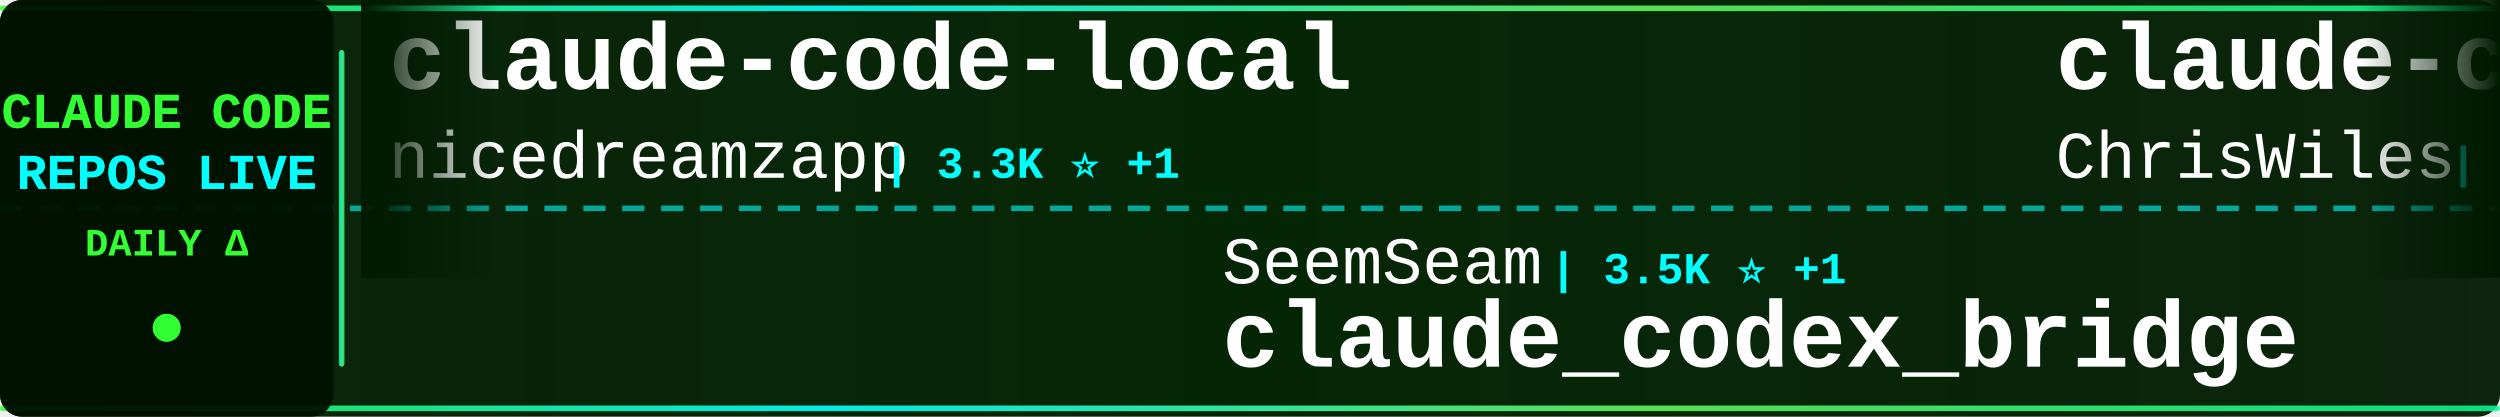
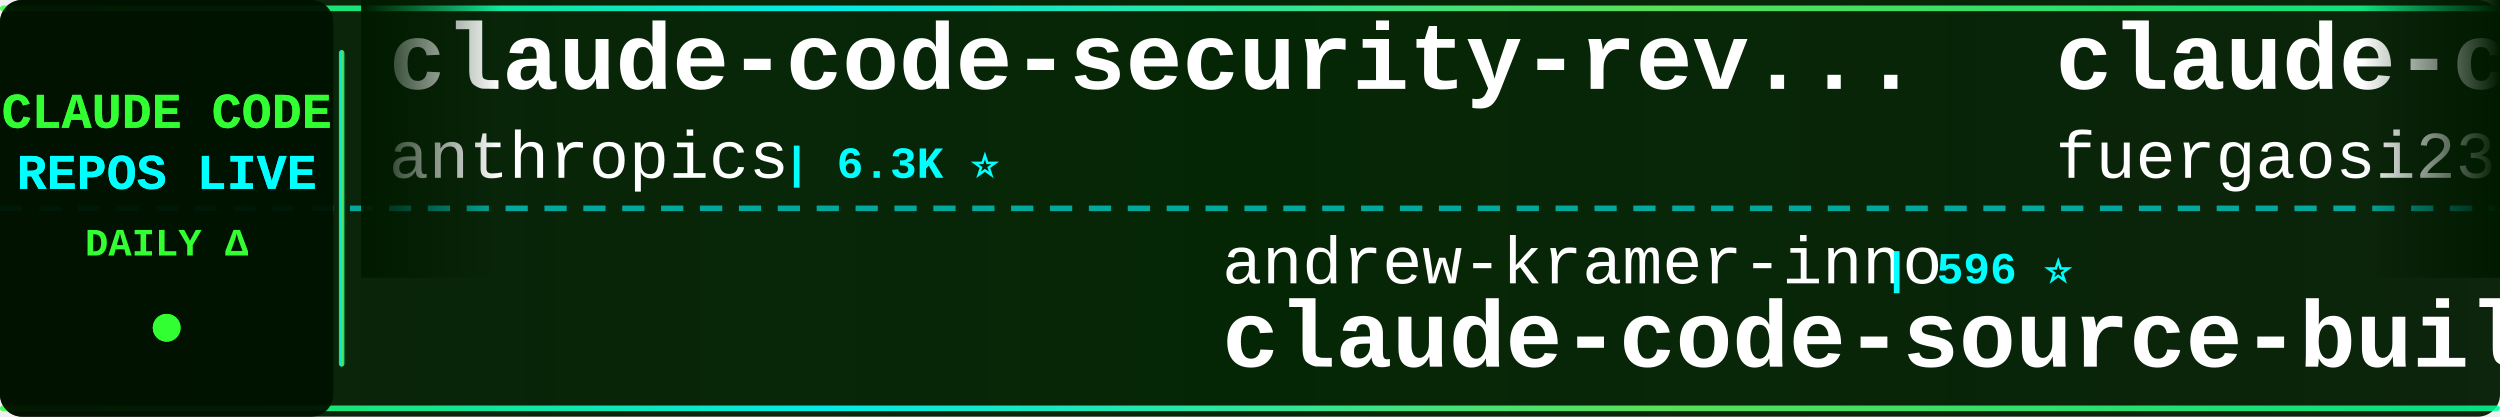
<svg xmlns="http://www.w3.org/2000/svg" width="900" height="150">
  <defs>
    <linearGradient id="tickerBg" x1="0%" y1="0%" x2="100%" y2="0%">
      <stop offset="0%" style="stop-color:#001a00;stop-opacity:0.95" />
      <stop offset="50%" style="stop-color:#002200;stop-opacity:0.98" />
      <stop offset="100%" style="stop-color:#001a00;stop-opacity:0.95" />
    </linearGradient>
    <linearGradient id="borderGrad" x1="0%" y1="0%" x2="100%" y2="0%">
      <stop offset="0%" style="stop-color:#33ff33;stop-opacity:0.85">
        <animate attributeName="stop-opacity" values="0.85;1;0.85" dur="2s" repeatCount="indefinite" />
      </stop>
      <stop offset="33%" style="stop-color:#00ffff;stop-opacity:0.9">
        <animate attributeName="stop-opacity" values="0.9;1;0.9" dur="2.2s" repeatCount="indefinite" />
      </stop>
      <stop offset="66%" style="stop-color:#66ff66;stop-opacity:0.85">
        <animate attributeName="stop-opacity" values="0.85;1;0.85" dur="1.8s" repeatCount="indefinite" />
      </stop>
      <stop offset="100%" style="stop-color:#00ff99;stop-opacity:0.85">
        <animate attributeName="stop-opacity" values="0.85;1;0.85" dur="2s" repeatCount="indefinite" />
      </stop>
    </linearGradient>
    <filter id="textGlow">
      <feGaussianBlur stdDeviation="0.1" result="coloredBlur" />
      <feMerge>
        <feMergeNode in="coloredBlur" />
        <feMergeNode in="SourceGraphic" />
      </feMerge>
    </filter>
    <filter id="metricGlow">
      <feGaussianBlur stdDeviation="0.2" result="coloredBlur" />
      <feMerge>
        <feMergeNode in="coloredBlur" />
        <feMergeNode in="SourceGraphic" />
      </feMerge>
    </filter>
    <linearGradient id="leftFade" x1="0%" y1="0%" x2="100%" y2="0%">
      <stop offset="0%" style="stop-color:#001a00;stop-opacity:1" />
      <stop offset="100%" style="stop-color:#001a00;stop-opacity:0" />
    </linearGradient>
    <linearGradient id="rightFade" x1="0%" y1="0%" x2="100%" y2="0%">
      <stop offset="0%" style="stop-color:#001a00;stop-opacity:0" />
      <stop offset="100%" style="stop-color:#001a00;stop-opacity:1" />
    </linearGradient>
  </defs>
  <rect width="900" height="150" fill="url(#tickerBg)" rx="8" />
  <rect x="0" y="2" width="900" height="2" fill="url(#borderGrad)" rx="1" />
  <rect x="0" y="146" width="900" height="2" fill="url(#borderGrad)" rx="1" />
  <line x1="0" y1="75" x2="900" y2="75" stroke="#00ffff" stroke-width="2" stroke-dasharray="8 6" opacity="0.6" />
  <rect x="0" y="0" width="120" height="150" fill="#001100" opacity="0.95" rx="8" />
  <text x="60" y="46" font-family="'Courier New', monospace" font-size="18" font-weight="bold" fill="#33ff33" text-anchor="middle" filter="url(#textGlow)">
    CLAUDE CODE
  </text>
  <text x="60" y="68" font-family="'Courier New', monospace" font-size="18" font-weight="bold" fill="#00ffff" text-anchor="middle" filter="url(#textGlow)">
    REPOS LIVE
  </text>
  <text x="60" y="92" font-family="'Courier New', monospace" font-size="14" font-weight="bold" fill="#33ff33" text-anchor="middle">
    DAILY Δ
  </text>
  <circle cx="60" cy="118" r="5" fill="#33ff33" filter="url(#metricGlow)">
    <animate attributeName="r" values="4;6;4" dur="1.5s" repeatCount="indefinite" />
    <animate attributeName="opacity" values="0.6;1;0.6" dur="1.5s" repeatCount="indefinite" />
  </circle>
  <rect x="122" y="18" width="2" height="114" fill="url(#borderGrad)" rx="1" />
  <clipPath id="tickerClip">
    <rect x="130" y="0" width="770" height="150" />
  </clipPath>
  <g clip-path="url(#tickerClip)">
    <g id="tickerItems">
      <animateTransform attributeName="transform" attributeType="XML" type="translate" from="0 0" to="-3000 0" dur="54s" repeatCount="indefinite" />
      <g transform="translate(0, 0)">
-         <text x="140" y="32" font-family="'Courier New', monospace" font-size="34" font-weight="bold" fill="#ffffff">claude-code-local</text>
-         <text x="140" y="64" font-family="'Courier New', monospace" font-size="24" font-weight="normal" fill="#ffffff" opacity="1.0">nicedreamzapp</text>
-         <text x="318" y="64" font-family="'Courier New', monospace" font-size="16" font-weight="bold" fill="#00ffff"> | 3.3K ⭐ +1</text>
+         <text x="140" y="32" font-family="'Courier New', monospace" font-size="34" font-weight="bold" fill="#ffffff">claude-code-security-rev...</text>
+         <text x="140" y="64" font-family="'Courier New', monospace" font-size="24" font-weight="normal" fill="#ffffff" opacity="1.0">anthropics</text>
+         <text x="282" y="64" font-family="'Courier New', monospace" font-size="16" font-weight="bold" fill="#00ffff"> | 6.3K ⭐</text>
      </g>
      <g transform="translate(300, 0)">
-         <text x="140" y="102" font-family="'Courier New', monospace" font-size="24" font-weight="normal" fill="#ffffff" opacity="1.0">SeemSeam</text>
-         <text x="258" y="102" font-family="'Courier New', monospace" font-size="16" font-weight="bold" fill="#00ffff"> | 3.5K ⭐ +1</text>
-         <text x="140" y="132" font-family="'Courier New', monospace" font-size="34" font-weight="bold" fill="#ffffff">claude_codex_bridge</text>
+         <text x="140" y="102" font-family="'Courier New', monospace" font-size="24" font-weight="normal" fill="#ffffff" opacity="1.0">andrew-kramer-inno</text>
+         <text x="378" y="102" font-family="'Courier New', monospace" font-size="16" font-weight="bold" fill="#00ffff"> | 596 ⭐</text>
+         <text x="140" y="132" font-family="'Courier New', monospace" font-size="34" font-weight="bold" fill="#ffffff">claude-code-source-build</text>
      </g>
      <g transform="translate(600, 0)">
-         <text x="140" y="32" font-family="'Courier New', monospace" font-size="34" font-weight="bold" fill="#ffffff">claude-code-showcase</text>
-         <text x="140" y="64" font-family="'Courier New', monospace" font-size="24" font-weight="normal" fill="#ffffff" opacity="1.0">ChrisWiles</text>
-         <text x="282" y="64" font-family="'Courier New', monospace" font-size="16" font-weight="bold" fill="#00ffff"> | 6.1K ⭐</text>
+         <text x="140" y="32" font-family="'Courier New', monospace" font-size="34" font-weight="bold" fill="#ffffff">claude-code-proxy</text>
+         <text x="140" y="64" font-family="'Courier New', monospace" font-size="24" font-weight="normal" fill="#ffffff" opacity="1.0">fuergaosi233</text>
+         <text x="306" y="64" font-family="'Courier New', monospace" font-size="16" font-weight="bold" fill="#00ffff"> | 2.8K ⭐</text>
      </g>
      <g transform="translate(900, 0)">
-         <text x="140" y="102" font-family="'Courier New', monospace" font-size="24" font-weight="normal" fill="#ffffff" opacity="1.0">oboard</text>
-         <text x="234" y="102" font-family="'Courier New', monospace" font-size="16" font-weight="bold" fill="#00ffff"> | 3.3K ⭐ +1</text>
-         <text x="140" y="132" font-family="'Courier New', monospace" font-size="34" font-weight="bold" fill="#ffffff">claude-code-rev</text>
+         <text x="140" y="102" font-family="'Courier New', monospace" font-size="24" font-weight="normal" fill="#ffffff" opacity="1.0">ykdojo</text>
+         <text x="234" y="102" font-family="'Courier New', monospace" font-size="16" font-weight="bold" fill="#00ffff"> | 10.1K ⭐</text>
+         <text x="140" y="132" font-family="'Courier New', monospace" font-size="34" font-weight="bold" fill="#ffffff">claude-code-tips</text>
      </g>
      <g transform="translate(1200, 0)">
-         <text x="140" y="32" font-family="'Courier New', monospace" font-size="34" font-weight="bold" fill="#ffffff">claude-code-guide</text>
-         <text x="140" y="64" font-family="'Courier New', monospace" font-size="24" font-weight="normal" fill="#ffffff" opacity="1.0">zebbern</text>
-         <text x="246" y="64" font-family="'Courier New', monospace" font-size="16" font-weight="bold" fill="#00ffff"> | 4.6K ⭐</text>
+         <text x="140" y="32" font-family="'Courier New', monospace" font-size="34" font-weight="bold" fill="#ffffff">claude-code-templates</text>
+         <text x="140" y="64" font-family="'Courier New', monospace" font-size="24" font-weight="normal" fill="#ffffff" opacity="1.0">davila7</text>
+         <text x="246" y="64" font-family="'Courier New', monospace" font-size="16" font-weight="bold" fill="#00ffff"> | 30.9K ⭐ +2</text>
      </g>
      <g transform="translate(1500, 0)">
-         <text x="140" y="102" font-family="'Courier New', monospace" font-size="24" font-weight="normal" fill="#ffffff" opacity="1.0">overwirehq</text>
-         <text x="282" y="102" font-family="'Courier New', monospace" font-size="16" font-weight="bold" fill="#00ffff"> | 2.8K ⭐</text>
-         <text x="140" y="132" font-family="'Courier New', monospace" font-size="34" font-weight="bold" fill="#ffffff">claude-code-telegram</text>
+         <text x="140" y="102" font-family="'Courier New', monospace" font-size="24" font-weight="normal" fill="#ffffff" opacity="1.0">disler</text>
+         <text x="234" y="102" font-family="'Courier New', monospace" font-size="16" font-weight="bold" fill="#00ffff"> | 1.7K ⭐ +1</text>
+         <text x="140" y="132" font-family="'Courier New', monospace" font-size="34" font-weight="bold" fill="#ffffff">pi-vs-claude-code</text>
      </g>
      <g transform="translate(1800, 0)">
-         <text x="140" y="32" font-family="'Courier New', monospace" font-size="34" font-weight="bold" fill="#ffffff">claude-code-ultimate-gui...</text>
-         <text x="140" y="64" font-family="'Courier New', monospace" font-size="24" font-weight="normal" fill="#ffffff" opacity="1.0">FlorianBruniaux</text>
-         <text x="342" y="64" font-family="'Courier New', monospace" font-size="16" font-weight="bold" fill="#00ffff"> | 6.0K ⭐ +1</text>
+         <text x="140" y="32" font-family="'Courier New', monospace" font-size="34" font-weight="bold" fill="#ffffff">ECC</text>
+         <text x="140" y="64" font-family="'Courier New', monospace" font-size="24" font-weight="normal" fill="#ffffff" opacity="1.0">affaan-m</text>
+         <text x="258" y="64" font-family="'Courier New', monospace" font-size="16" font-weight="bold" fill="#00ffff"> | 263.6K ⭐ +175</text>
      </g>
      <g transform="translate(2100, 0)">
-         <text x="140" y="102" font-family="'Courier New', monospace" font-size="24" font-weight="normal" fill="#ffffff" opacity="1.0">anthropics</text>
-         <text x="282" y="102" font-family="'Courier New', monospace" font-size="16" font-weight="bold" fill="#00ffff"> | 6.3K ⭐ +1</text>
-         <text x="140" y="132" font-family="'Courier New', monospace" font-size="34" font-weight="bold" fill="#ffffff">claude-code-security-rev...</text>
+         <text x="140" y="102" font-family="'Courier New', monospace" font-size="24" font-weight="normal" fill="#ffffff" opacity="1.0">AprilNEA</text>
+         <text x="258" y="102" font-family="'Courier New', monospace" font-size="16" font-weight="bold" fill="#00ffff"> | 391 ⭐</text>
+         <text x="140" y="132" font-family="'Courier New', monospace" font-size="34" font-weight="bold" fill="#ffffff">claude-code-source</text>
      </g>
      <g transform="translate(2400, 0)">
-         <text x="140" y="32" font-family="'Courier New', monospace" font-size="34" font-weight="bold" fill="#ffffff">andrej-karpathy-skills</text>
-         <text x="140" y="64" font-family="'Courier New', monospace" font-size="24" font-weight="normal" fill="#ffffff" opacity="1.0">multica-ai</text>
-         <text x="282" y="64" font-family="'Courier New', monospace" font-size="16" font-weight="bold" fill="#00ffff"> | 214.3K ⭐ +38</text>
+         <text x="140" y="32" font-family="'Courier New', monospace" font-size="34" font-weight="bold" fill="#ffffff">claude-code-reverse</text>
+         <text x="140" y="64" font-family="'Courier New', monospace" font-size="24" font-weight="normal" fill="#ffffff" opacity="1.0">Yuyz0112</text>
+         <text x="258" y="64" font-family="'Courier New', monospace" font-size="16" font-weight="bold" fill="#00ffff"> | 2.4K ⭐ -1</text>
      </g>
      <g transform="translate(2700, 0)">
-         <text x="140" y="102" font-family="'Courier New', monospace" font-size="24" font-weight="normal" fill="#ffffff" opacity="1.0">pengchengneo</text>
-         <text x="306" y="102" font-family="'Courier New', monospace" font-size="16" font-weight="bold" fill="#00ffff"> | 1.8K ⭐ +1</text>
-         <text x="140" y="132" font-family="'Courier New', monospace" font-size="34" font-weight="bold" fill="#ffffff">Claude-Code</text>
+         <text x="140" y="102" font-family="'Courier New', monospace" font-size="24" font-weight="normal" fill="#ffffff" opacity="1.0">digitalsamba</text>
+         <text x="306" y="102" font-family="'Courier New', monospace" font-size="16" font-weight="bold" fill="#00ffff"> | 2.1K ⭐</text>
+         <text x="140" y="132" font-family="'Courier New', monospace" font-size="34" font-weight="bold" fill="#ffffff">claude-code-video-toolki...</text>
      </g>
      <g transform="translate(3000, 0)">
-         <text x="140" y="32" font-family="'Courier New', monospace" font-size="34" font-weight="bold" fill="#ffffff">claude-code-local</text>
-         <text x="140" y="64" font-family="'Courier New', monospace" font-size="24" font-weight="normal" fill="#ffffff" opacity="1.0">nicedreamzapp</text>
-         <text x="318" y="64" font-family="'Courier New', monospace" font-size="16" font-weight="bold" fill="#00ffff"> | 3.3K ⭐ +1</text>
+         <text x="140" y="32" font-family="'Courier New', monospace" font-size="34" font-weight="bold" fill="#ffffff">claude-code-security-rev...</text>
+         <text x="140" y="64" font-family="'Courier New', monospace" font-size="24" font-weight="normal" fill="#ffffff" opacity="1.0">anthropics</text>
+         <text x="282" y="64" font-family="'Courier New', monospace" font-size="16" font-weight="bold" fill="#00ffff"> | 6.3K ⭐</text>
      </g>
      <g transform="translate(3300, 0)">
-         <text x="140" y="102" font-family="'Courier New', monospace" font-size="24" font-weight="normal" fill="#ffffff" opacity="1.0">SeemSeam</text>
-         <text x="258" y="102" font-family="'Courier New', monospace" font-size="16" font-weight="bold" fill="#00ffff"> | 3.5K ⭐ +1</text>
-         <text x="140" y="132" font-family="'Courier New', monospace" font-size="34" font-weight="bold" fill="#ffffff">claude_codex_bridge</text>
+         <text x="140" y="102" font-family="'Courier New', monospace" font-size="24" font-weight="normal" fill="#ffffff" opacity="1.0">andrew-kramer-inno</text>
+         <text x="378" y="102" font-family="'Courier New', monospace" font-size="16" font-weight="bold" fill="#00ffff"> | 596 ⭐</text>
+         <text x="140" y="132" font-family="'Courier New', monospace" font-size="34" font-weight="bold" fill="#ffffff">claude-code-source-build</text>
      </g>
      <g transform="translate(3600, 0)">
-         <text x="140" y="32" font-family="'Courier New', monospace" font-size="34" font-weight="bold" fill="#ffffff">claude-code-showcase</text>
-         <text x="140" y="64" font-family="'Courier New', monospace" font-size="24" font-weight="normal" fill="#ffffff" opacity="1.0">ChrisWiles</text>
-         <text x="282" y="64" font-family="'Courier New', monospace" font-size="16" font-weight="bold" fill="#00ffff"> | 6.1K ⭐</text>
+         <text x="140" y="32" font-family="'Courier New', monospace" font-size="34" font-weight="bold" fill="#ffffff">claude-code-proxy</text>
+         <text x="140" y="64" font-family="'Courier New', monospace" font-size="24" font-weight="normal" fill="#ffffff" opacity="1.0">fuergaosi233</text>
+         <text x="306" y="64" font-family="'Courier New', monospace" font-size="16" font-weight="bold" fill="#00ffff"> | 2.8K ⭐</text>
      </g>
      <g transform="translate(3900, 0)">
-         <text x="140" y="102" font-family="'Courier New', monospace" font-size="24" font-weight="normal" fill="#ffffff" opacity="1.0">oboard</text>
-         <text x="234" y="102" font-family="'Courier New', monospace" font-size="16" font-weight="bold" fill="#00ffff"> | 3.3K ⭐ +1</text>
-         <text x="140" y="132" font-family="'Courier New', monospace" font-size="34" font-weight="bold" fill="#ffffff">claude-code-rev</text>
+         <text x="140" y="102" font-family="'Courier New', monospace" font-size="24" font-weight="normal" fill="#ffffff" opacity="1.0">ykdojo</text>
+         <text x="234" y="102" font-family="'Courier New', monospace" font-size="16" font-weight="bold" fill="#00ffff"> | 10.1K ⭐</text>
+         <text x="140" y="132" font-family="'Courier New', monospace" font-size="34" font-weight="bold" fill="#ffffff">claude-code-tips</text>
      </g>
    </g>
  </g>
  <rect x="130" y="0" width="50" height="100" fill="url(#leftFade)" />
  <rect x="850" y="0" width="50" height="100" fill="url(#rightFade)" />
</svg>
